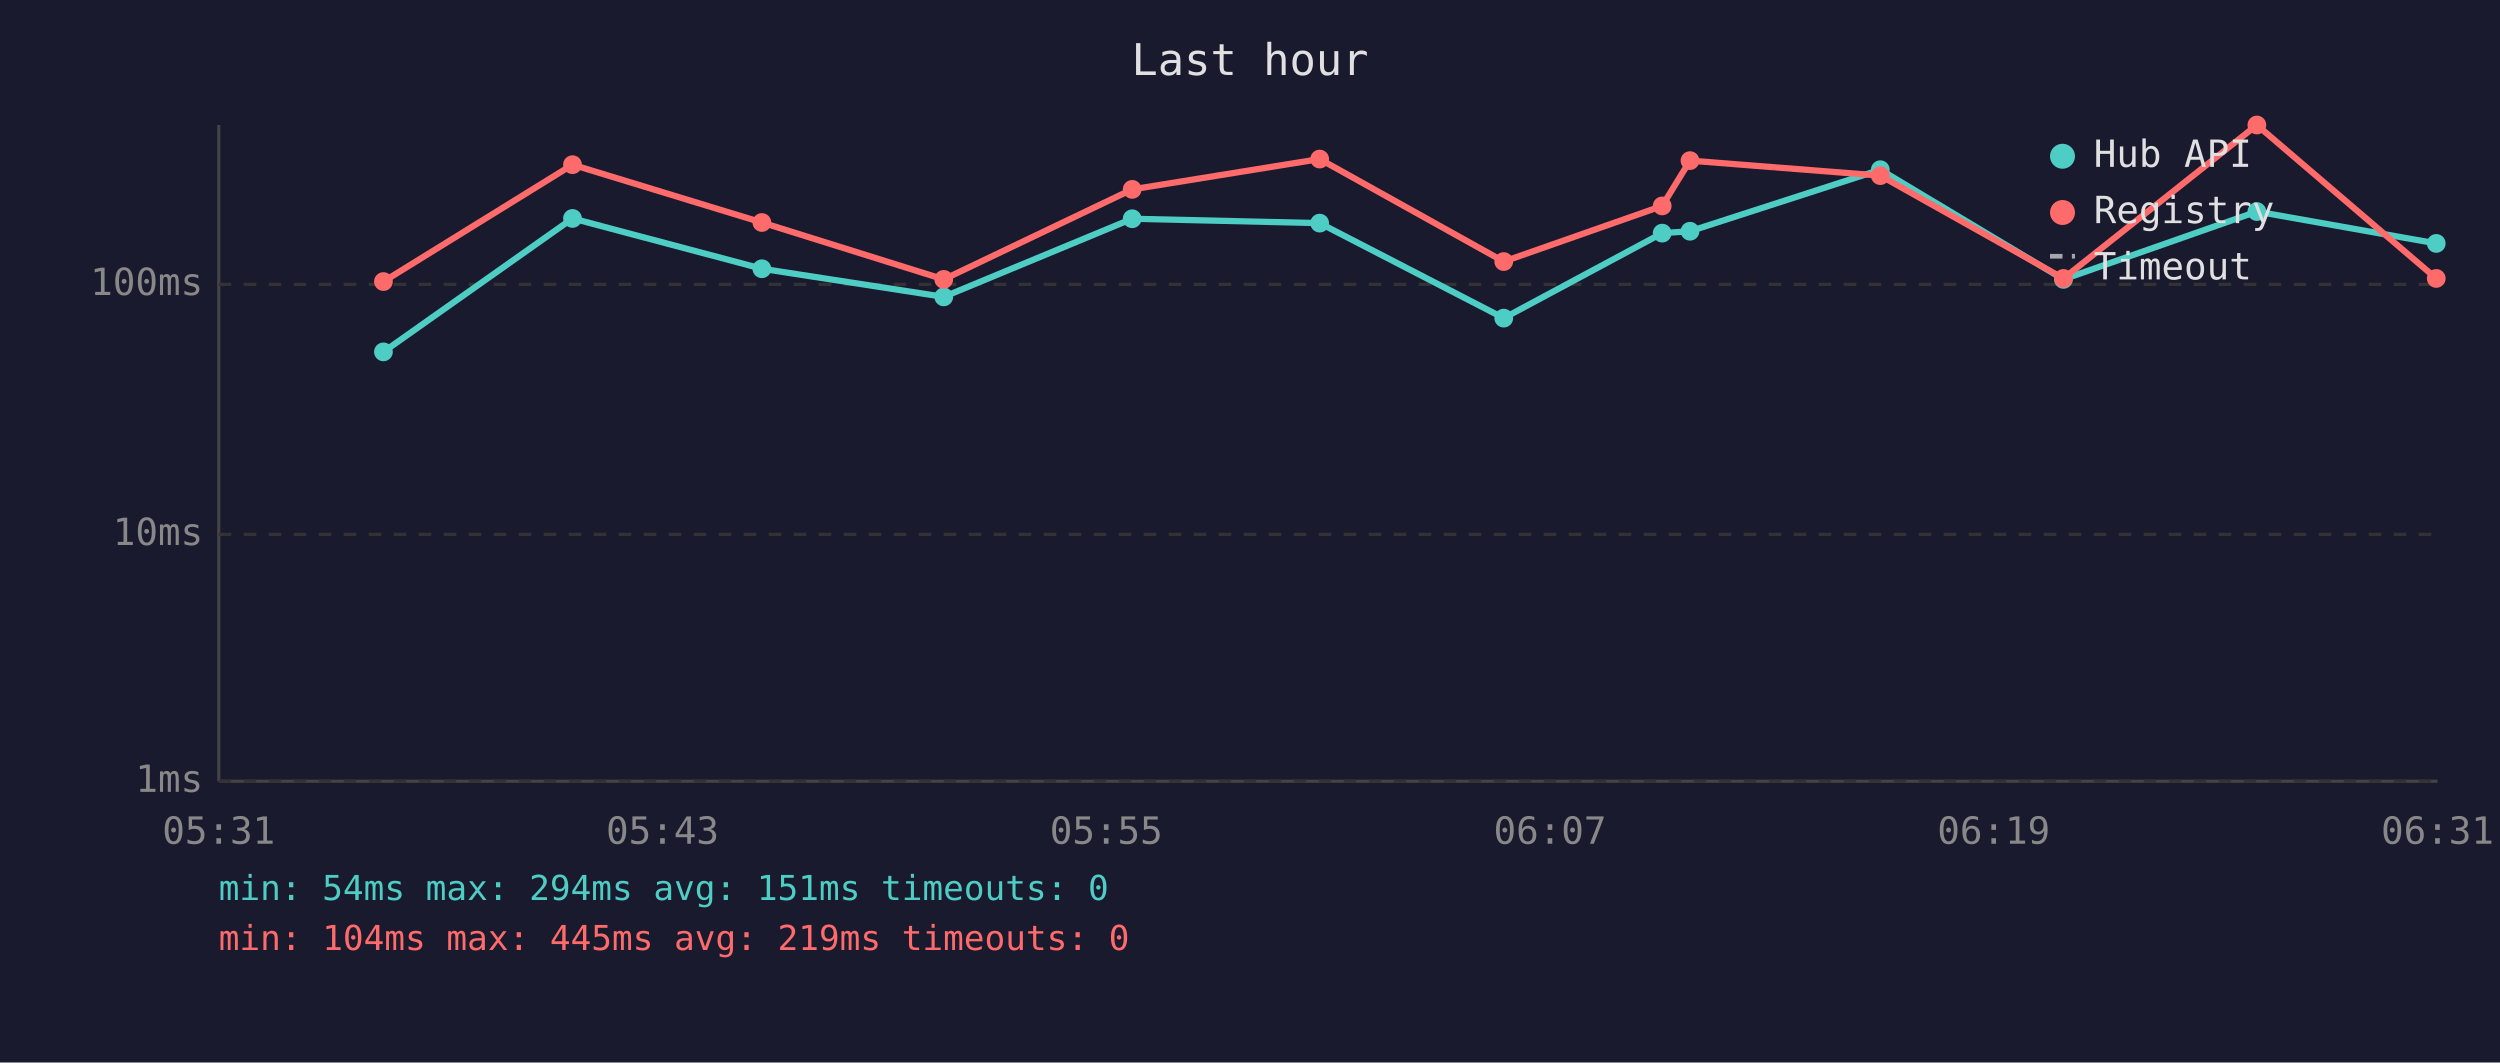
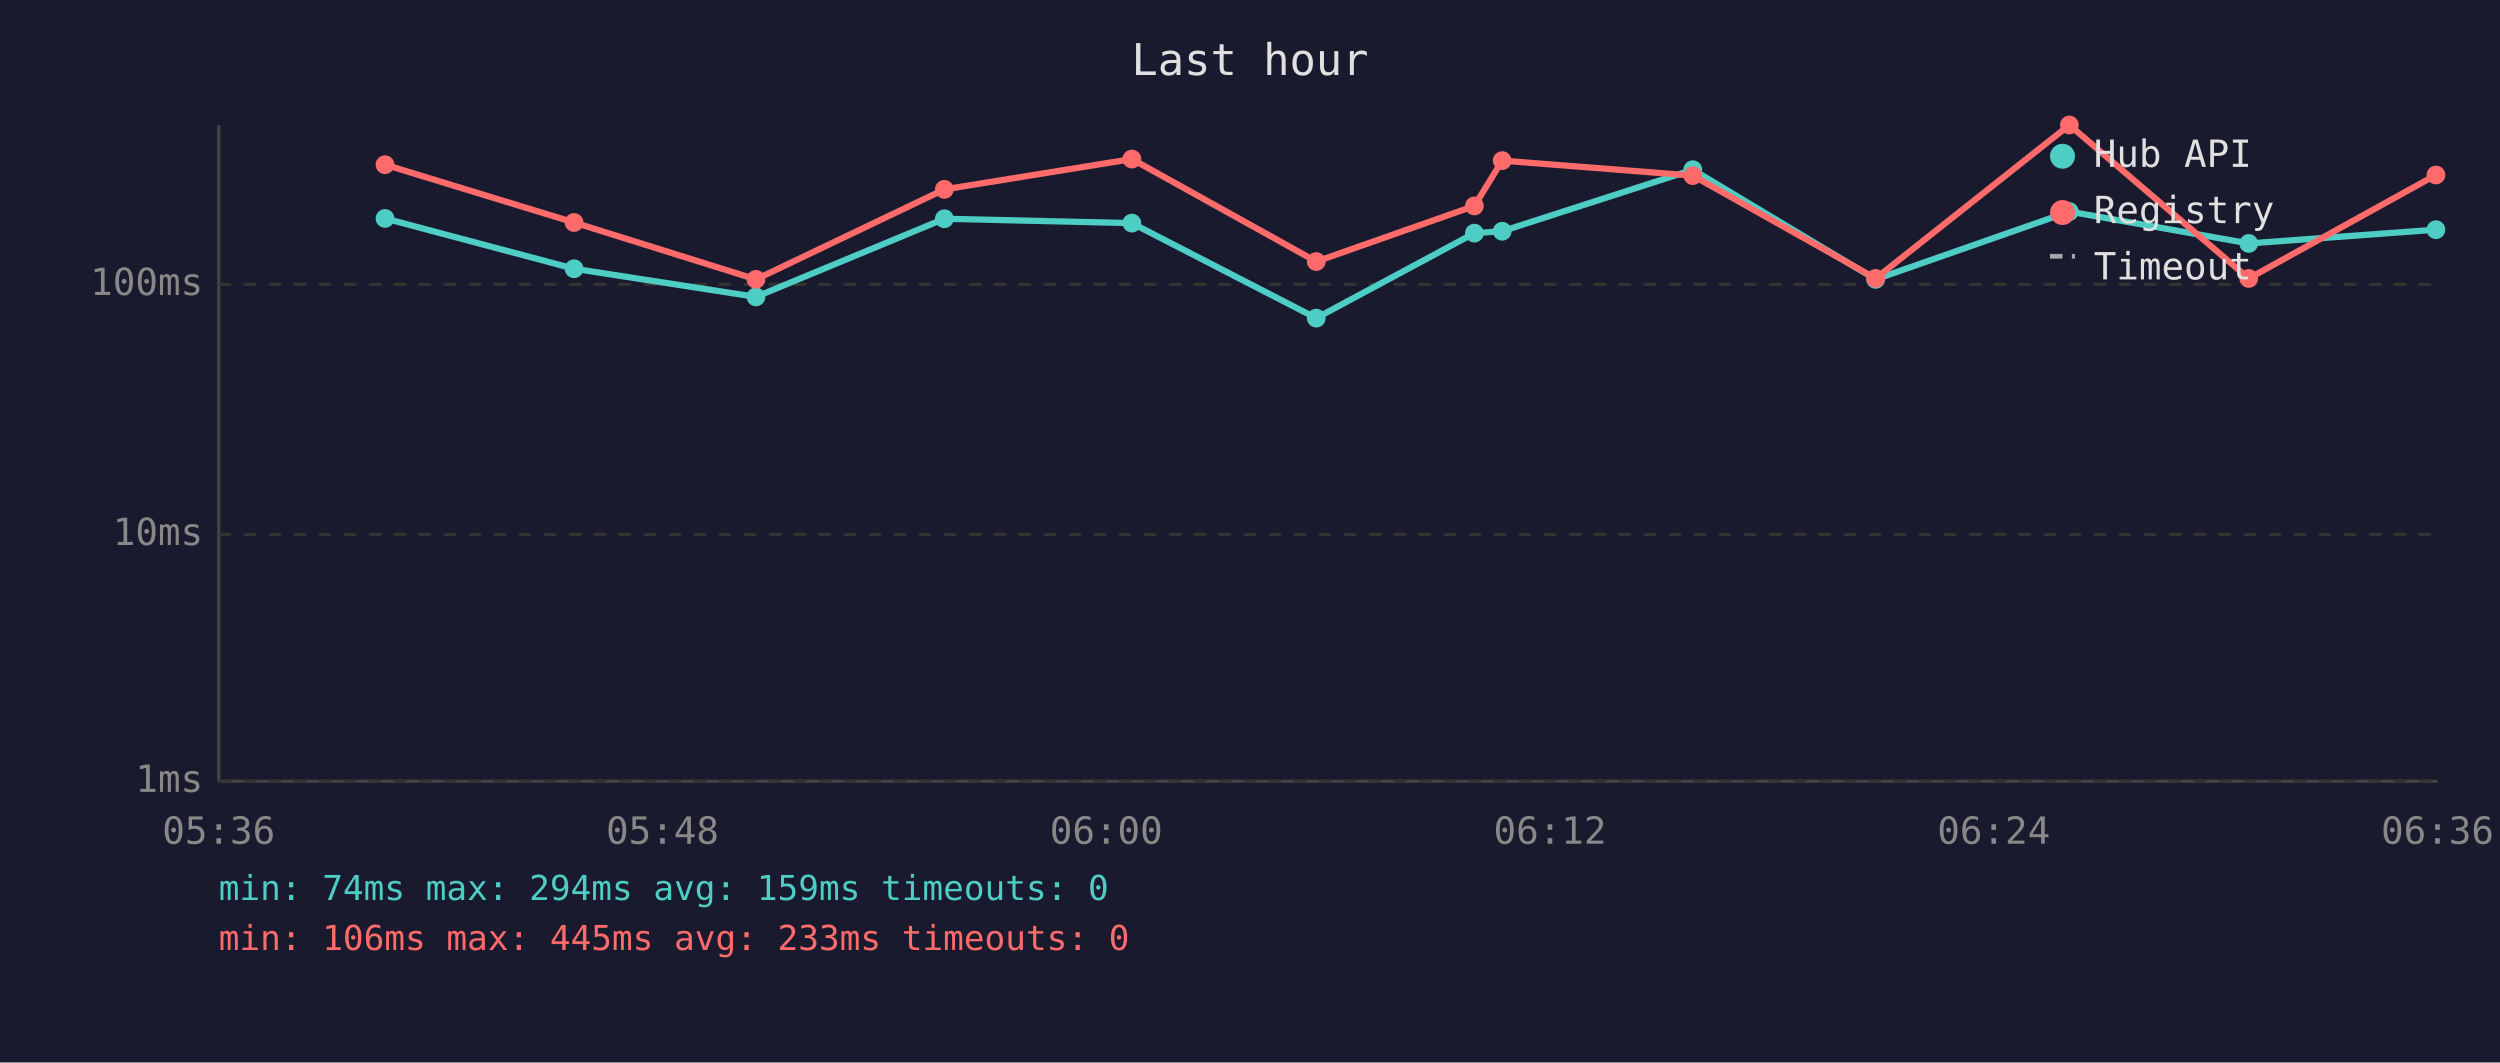
<svg xmlns="http://www.w3.org/2000/svg" viewBox="0 0 800 340" font-family="monospace" font-size="12">
  <rect width="800" height="340" fill="#1a1a2e" />
  <text x="400" y="24" fill="#e0e0e0" font-size="14" text-anchor="middle">Last hour</text>
  <line x1="70" y1="40" x2="70" y2="250" stroke="#444" stroke-width="1" />
  <line x1="70" y1="250" x2="780" y2="250" stroke="#444" stroke-width="1" />
  <line x1="70" y1="250" x2="780" y2="250" stroke="#333" stroke-width="1" stroke-dasharray="4" />
  <text x="65" y="250" fill="#888" text-anchor="end" dominant-baseline="middle">1ms</text>
  <line x1="70" y1="171" x2="780" y2="171" stroke="#333" stroke-width="1" stroke-dasharray="4" />
  <text x="65" y="171" fill="#888" text-anchor="end" dominant-baseline="middle">10ms</text>
  <line x1="70" y1="91" x2="780" y2="91" stroke="#333" stroke-width="1" stroke-dasharray="4" />
  <text x="65" y="91" fill="#888" text-anchor="end" dominant-baseline="middle">100ms</text>
-   <text x="70" y="270" fill="#888" text-anchor="middle">05:31</text>
-   <text x="212" y="270" fill="#888" text-anchor="middle">05:43</text>
-   <text x="354" y="270" fill="#888" text-anchor="middle">05:55</text>
-   <text x="496" y="270" fill="#888" text-anchor="middle">06:07</text>
-   <text x="638" y="270" fill="#888" text-anchor="middle">06:19</text>
-   <text x="780" y="270" fill="#888" text-anchor="middle">06:31</text>
-   <polyline points="122.7,112.6 183.2,69.9 243.8,86.0 302.0,95.0 362.3,70.0 422.3,71.4 481.2,101.8 531.9,74.6 540.8,74.0 601.7,54.3 660.3,89.4 722.2,67.7 779.6,77.9" fill="none" stroke="#4ecdc4" stroke-width="2" opacity="1" />
-   <circle cx="122.7" cy="112.6" r="3" fill="#4ecdc4" />
-   <circle cx="183.2" cy="69.9" r="3" fill="#4ecdc4" />
-   <circle cx="243.8" cy="86.0" r="3" fill="#4ecdc4" />
-   <circle cx="302.0" cy="95.0" r="3" fill="#4ecdc4" />
-   <circle cx="362.3" cy="70.0" r="3" fill="#4ecdc4" />
-   <circle cx="422.3" cy="71.4" r="3" fill="#4ecdc4" />
-   <circle cx="481.2" cy="101.8" r="3" fill="#4ecdc4" />
-   <circle cx="531.9" cy="74.6" r="3" fill="#4ecdc4" />
-   <circle cx="540.8" cy="74.0" r="3" fill="#4ecdc4" />
-   <circle cx="601.7" cy="54.3" r="3" fill="#4ecdc4" />
-   <circle cx="660.3" cy="89.4" r="3" fill="#4ecdc4" />
-   <circle cx="722.2" cy="67.7" r="3" fill="#4ecdc4" />
-   <circle cx="779.6" cy="77.9" r="3" fill="#4ecdc4" />
-   <polyline points="122.7,90.1 183.2,52.7 243.8,71.2 302.0,89.4 362.3,60.6 422.3,50.9 481.2,83.7 531.9,65.9 540.8,51.4 601.7,56.2 660.3,89.1 722.2,40.0 779.6,89.1" fill="none" stroke="#ff6b6b" stroke-width="2" opacity="1" />
-   <circle cx="122.7" cy="90.1" r="3" fill="#ff6b6b" />
-   <circle cx="183.2" cy="52.7" r="3" fill="#ff6b6b" />
-   <circle cx="243.8" cy="71.2" r="3" fill="#ff6b6b" />
-   <circle cx="302.0" cy="89.4" r="3" fill="#ff6b6b" />
-   <circle cx="362.3" cy="60.6" r="3" fill="#ff6b6b" />
-   <circle cx="422.3" cy="50.9" r="3" fill="#ff6b6b" />
-   <circle cx="481.2" cy="83.7" r="3" fill="#ff6b6b" />
-   <circle cx="531.9" cy="65.9" r="3" fill="#ff6b6b" />
-   <circle cx="540.8" cy="51.4" r="3" fill="#ff6b6b" />
-   <circle cx="601.7" cy="56.2" r="3" fill="#ff6b6b" />
-   <circle cx="660.3" cy="89.1" r="3" fill="#ff6b6b" />
-   <circle cx="722.2" cy="40.0" r="3" fill="#ff6b6b" />
-   <circle cx="779.6" cy="89.1" r="3" fill="#ff6b6b" />
+   <text x="70" y="270" fill="#888" text-anchor="middle">05:36</text>
+   <text x="212" y="270" fill="#888" text-anchor="middle">05:48</text>
+   <text x="354" y="270" fill="#888" text-anchor="middle">06:00</text>
+   <text x="496" y="270" fill="#888" text-anchor="middle">06:12</text>
+   <text x="638" y="270" fill="#888" text-anchor="middle">06:24</text>
+   <text x="780" y="270" fill="#888" text-anchor="middle">06:36</text>
+   <polyline points="123.2,69.9 183.7,86.0 241.9,95.0 302.2,70.0 362.2,71.4 421.2,101.8 471.8,74.6 480.7,74.0 541.7,54.3 600.2,89.4 662.2,67.7 719.6,77.9 779.5,73.5" fill="none" stroke="#4ecdc4" stroke-width="2" opacity="1" />
+   <circle cx="123.2" cy="69.9" r="3" fill="#4ecdc4" />
+   <circle cx="183.7" cy="86.0" r="3" fill="#4ecdc4" />
+   <circle cx="241.9" cy="95.0" r="3" fill="#4ecdc4" />
+   <circle cx="302.2" cy="70.0" r="3" fill="#4ecdc4" />
+   <circle cx="362.2" cy="71.4" r="3" fill="#4ecdc4" />
+   <circle cx="421.2" cy="101.8" r="3" fill="#4ecdc4" />
+   <circle cx="471.8" cy="74.6" r="3" fill="#4ecdc4" />
+   <circle cx="480.7" cy="74.0" r="3" fill="#4ecdc4" />
+   <circle cx="541.7" cy="54.3" r="3" fill="#4ecdc4" />
+   <circle cx="600.2" cy="89.4" r="3" fill="#4ecdc4" />
+   <circle cx="662.2" cy="67.7" r="3" fill="#4ecdc4" />
+   <circle cx="719.6" cy="77.9" r="3" fill="#4ecdc4" />
+   <circle cx="779.5" cy="73.5" r="3" fill="#4ecdc4" />
+   <polyline points="123.2,52.7 183.7,71.2 241.9,89.4 302.2,60.6 362.2,50.9 421.2,83.7 471.8,65.9 480.7,51.4 541.7,56.2 600.2,89.1 662.2,40.0 719.6,89.1 779.5,56.0" fill="none" stroke="#ff6b6b" stroke-width="2" opacity="1" />
+   <circle cx="123.2" cy="52.7" r="3" fill="#ff6b6b" />
+   <circle cx="183.7" cy="71.2" r="3" fill="#ff6b6b" />
+   <circle cx="241.9" cy="89.4" r="3" fill="#ff6b6b" />
+   <circle cx="302.2" cy="60.6" r="3" fill="#ff6b6b" />
+   <circle cx="362.2" cy="50.9" r="3" fill="#ff6b6b" />
+   <circle cx="421.2" cy="83.7" r="3" fill="#ff6b6b" />
+   <circle cx="471.8" cy="65.9" r="3" fill="#ff6b6b" />
+   <circle cx="480.7" cy="51.4" r="3" fill="#ff6b6b" />
+   <circle cx="541.7" cy="56.2" r="3" fill="#ff6b6b" />
+   <circle cx="600.2" cy="89.1" r="3" fill="#ff6b6b" />
+   <circle cx="662.2" cy="40.0" r="3" fill="#ff6b6b" />
+   <circle cx="719.6" cy="89.1" r="3" fill="#ff6b6b" />
+   <circle cx="779.5" cy="56.0" r="3" fill="#ff6b6b" />
  <circle cx="660" cy="50" r="4" fill="#4ecdc4" />
  <text x="670" y="50" fill="#e0e0e0" dominant-baseline="middle">Hub API</text>
  <circle cx="660" cy="68" r="4" fill="#ff6b6b" />
  <text x="670" y="68" fill="#e0e0e0" dominant-baseline="middle">Registry</text>
  <line x1="656" y1="82" x2="664" y2="82" stroke="#e0e0e0" stroke-width="1.5" stroke-dasharray="4,3" opacity="0.7" />
  <text x="670" y="86" fill="#e0e0e0" dominant-baseline="middle">Timeout</text>
-   <text x="70" y="288" fill="#4ecdc4" font-size="11">min: 54ms  max: 294ms  avg: 151ms  timeouts: 0</text>
-   <text x="70" y="304" fill="#ff6b6b" font-size="11">min: 104ms  max: 445ms  avg: 219ms  timeouts: 0</text>
+   <text x="70" y="288" fill="#4ecdc4" font-size="11">min: 74ms  max: 294ms  avg: 159ms  timeouts: 0</text>
+   <text x="70" y="304" fill="#ff6b6b" font-size="11">min: 106ms  max: 445ms  avg: 233ms  timeouts: 0</text>
</svg>
